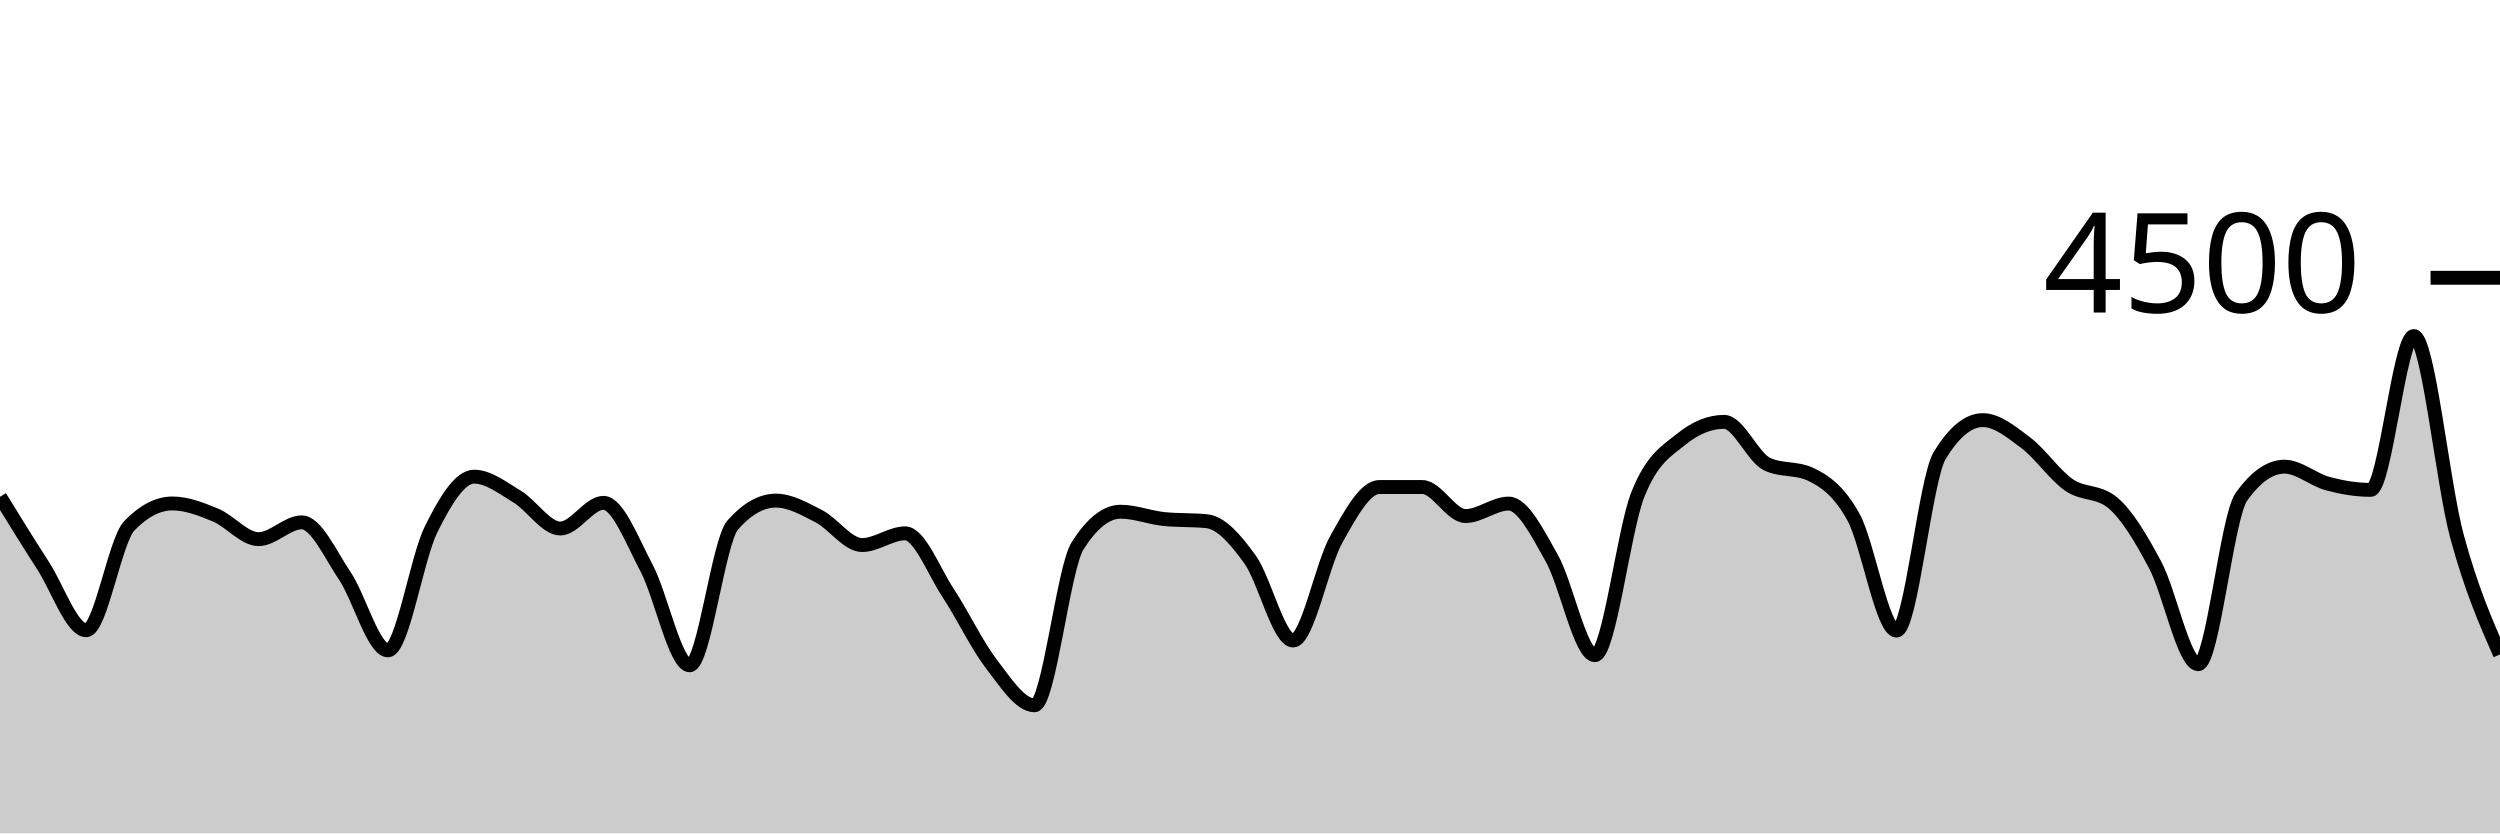
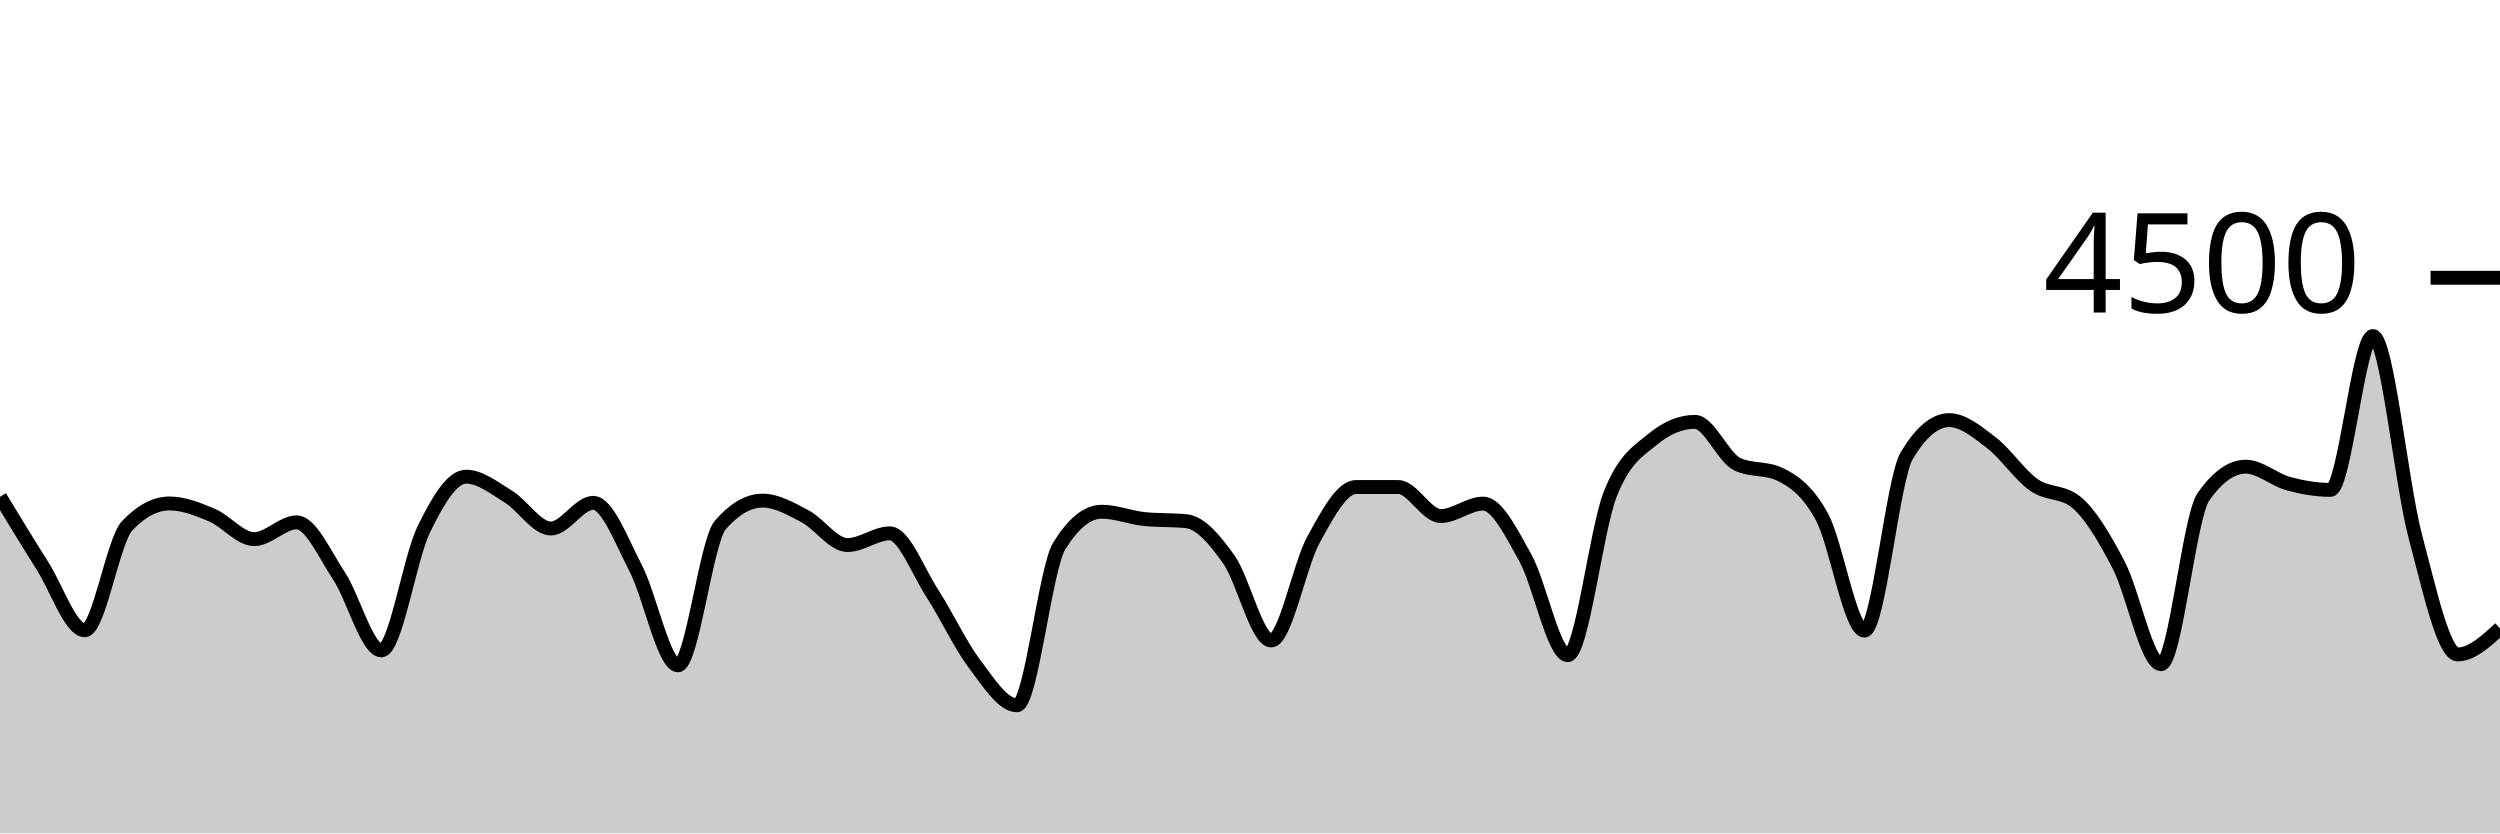
<svg xmlns="http://www.w3.org/2000/svg" viewBox="0 0 180 60">
  <g transform="translate(0,20)">
-     <path class="area" fill="rgba(0, 0, 0, 0.2)" d="M0,15.769C1.034,17.448,2.069,19.127,3.103,20.729C4.138,22.33,5.172,25.378,6.207,25.378C7.241,25.378,8.276,18.93,9.31,17.858C10.345,16.785,11.379,16.249,12.414,16.249C13.448,16.249,14.483,16.656,15.517,17.084C16.552,17.513,17.586,18.818,18.621,18.818C19.655,18.818,20.69,17.609,21.724,17.609C22.759,17.609,23.793,19.93,24.828,21.467C25.862,23.003,26.897,26.827,27.931,26.827C28.966,26.827,30,20.209,31.034,18.124C32.069,16.04,33.103,14.32,34.138,14.32C35.172,14.32,36.207,15.138,37.241,15.76C38.276,16.382,39.31,18.053,40.345,18.053C41.379,18.053,42.414,16.204,43.448,16.204C44.483,16.204,45.517,18.948,46.552,20.898C47.586,22.847,48.621,27.902,49.655,27.902C50.69,27.902,51.724,18.963,52.759,17.796C53.793,16.628,54.828,16.044,55.862,16.044C56.897,16.044,57.931,16.64,58.966,17.173C60,17.707,61.034,19.244,62.069,19.244C63.103,19.244,64.138,18.4,65.172,18.4C66.207,18.4,67.241,21.144,68.276,22.711C69.31,24.279,70.345,26.459,71.379,27.804C72.414,29.15,73.448,30.782,74.483,30.782C75.517,30.782,76.552,20.933,77.586,19.298C78.621,17.662,79.655,16.844,80.69,16.844C81.724,16.844,82.759,17.262,83.793,17.369C84.828,17.476,85.862,17.422,86.897,17.529C87.931,17.636,88.966,18.844,90,20.276C91.034,21.707,92.069,26.116,93.103,26.116C94.138,26.116,95.172,20.686,96.207,18.844C97.241,17.003,98.276,15.067,99.31,15.067C100.345,15.067,101.379,15.067,102.414,15.067C103.448,15.067,104.483,17.156,105.517,17.156C106.552,17.156,107.586,16.258,108.621,16.258C109.655,16.258,110.69,18.359,111.724,20.178C112.759,21.997,113.793,27.173,114.828,27.173C115.862,27.173,116.897,18.181,117.931,15.591C118.966,13.001,120,12.477,121.034,11.636C122.069,10.794,123.103,10.373,124.138,10.373C125.172,10.373,126.207,12.942,127.241,13.422C128.276,13.902,129.31,13.662,130.345,14.142C131.379,14.622,132.414,15.35,133.448,17.227C134.483,19.104,135.517,25.404,136.552,25.404C137.586,25.404,138.621,14.501,139.655,12.8C140.69,11.099,141.724,10.249,142.759,10.249C143.793,10.249,144.828,11.107,145.862,11.884C146.897,12.662,147.931,14.203,148.966,14.916C150,15.628,151.034,15.33,152.069,16.16C153.103,16.99,154.138,18.732,155.172,20.676C156.207,22.619,157.241,27.822,158.276,27.822C159.31,27.822,160.345,17.215,161.379,15.769C162.414,14.323,163.448,13.6,164.483,13.6C165.517,13.6,166.552,14.539,167.586,14.818C168.621,15.096,169.655,15.271,170.69,15.271C171.724,15.271,172.759,4.196,173.793,4.196C174.828,4.196,175.862,14.775,176.897,18.596C177.931,22.416,178.966,24.768,180,27.12L180,40C178.966,40,177.931,40,176.897,40C175.862,40,174.828,40,173.793,40C172.759,40,171.724,40,170.69,40C169.655,40,168.621,40,167.586,40C166.552,40,165.517,40,164.483,40C163.448,40,162.414,40,161.379,40C160.345,40,159.31,40,158.276,40C157.241,40,156.207,40,155.172,40C154.138,40,153.103,40,152.069,40C151.034,40,150,40,148.966,40C147.931,40,146.897,40,145.862,40C144.828,40,143.793,40,142.759,40C141.724,40,140.69,40,139.655,40C138.621,40,137.586,40,136.552,40C135.517,40,134.483,40,133.448,40C132.414,40,131.379,40,130.345,40C129.31,40,128.276,40,127.241,40C126.207,40,125.172,40,124.138,40C123.103,40,122.069,40,121.034,40C120,40,118.966,40,117.931,40C116.897,40,115.862,40,114.828,40C113.793,40,112.759,40,111.724,40C110.69,40,109.655,40,108.621,40C107.586,40,106.552,40,105.517,40C104.483,40,103.448,40,102.414,40C101.379,40,100.345,40,99.31,40C98.276,40,97.241,40,96.207,40C95.172,40,94.138,40,93.103,40C92.069,40,91.034,40,90,40C88.966,40,87.931,40,86.897,40C85.862,40,84.828,40,83.793,40C82.759,40,81.724,40,80.69,40C79.655,40,78.621,40,77.586,40C76.552,40,75.517,40,74.483,40C73.448,40,72.414,40,71.379,40C70.345,40,69.31,40,68.276,40C67.241,40,66.207,40,65.172,40C64.138,40,63.103,40,62.069,40C61.034,40,60,40,58.966,40C57.931,40,56.897,40,55.862,40C54.828,40,53.793,40,52.759,40C51.724,40,50.69,40,49.655,40C48.621,40,47.586,40,46.552,40C45.517,40,44.483,40,43.448,40C42.414,40,41.379,40,40.345,40C39.31,40,38.276,40,37.241,40C36.207,40,35.172,40,34.138,40C33.103,40,32.069,40,31.034,40C30,40,28.966,40,27.931,40C26.897,40,25.862,40,24.828,40C23.793,40,22.759,40,21.724,40C20.69,40,19.655,40,18.621,40C17.586,40,16.552,40,15.517,40C14.483,40,13.448,40,12.414,40C11.379,40,10.345,40,9.31,40C8.276,40,7.241,40,6.207,40C5.172,40,4.138,40,3.103,40C2.069,40,1.034,40,0,40Z" />
-     <path class="line" stroke="black" fill="none" d="M0,15.769C1.034,17.448,2.069,19.127,3.103,20.729C4.138,22.33,5.172,25.378,6.207,25.378C7.241,25.378,8.276,18.93,9.31,17.858C10.345,16.785,11.379,16.249,12.414,16.249C13.448,16.249,14.483,16.656,15.517,17.084C16.552,17.513,17.586,18.818,18.621,18.818C19.655,18.818,20.69,17.609,21.724,17.609C22.759,17.609,23.793,19.93,24.828,21.467C25.862,23.003,26.897,26.827,27.931,26.827C28.966,26.827,30,20.209,31.034,18.124C32.069,16.04,33.103,14.32,34.138,14.32C35.172,14.32,36.207,15.138,37.241,15.76C38.276,16.382,39.31,18.053,40.345,18.053C41.379,18.053,42.414,16.204,43.448,16.204C44.483,16.204,45.517,18.948,46.552,20.898C47.586,22.847,48.621,27.902,49.655,27.902C50.69,27.902,51.724,18.963,52.759,17.796C53.793,16.628,54.828,16.044,55.862,16.044C56.897,16.044,57.931,16.64,58.966,17.173C60,17.707,61.034,19.244,62.069,19.244C63.103,19.244,64.138,18.4,65.172,18.4C66.207,18.4,67.241,21.144,68.276,22.711C69.31,24.279,70.345,26.459,71.379,27.804C72.414,29.15,73.448,30.782,74.483,30.782C75.517,30.782,76.552,20.933,77.586,19.298C78.621,17.662,79.655,16.844,80.69,16.844C81.724,16.844,82.759,17.262,83.793,17.369C84.828,17.476,85.862,17.422,86.897,17.529C87.931,17.636,88.966,18.844,90,20.276C91.034,21.707,92.069,26.116,93.103,26.116C94.138,26.116,95.172,20.686,96.207,18.844C97.241,17.003,98.276,15.067,99.31,15.067C100.345,15.067,101.379,15.067,102.414,15.067C103.448,15.067,104.483,17.156,105.517,17.156C106.552,17.156,107.586,16.258,108.621,16.258C109.655,16.258,110.69,18.359,111.724,20.178C112.759,21.997,113.793,27.173,114.828,27.173C115.862,27.173,116.897,18.181,117.931,15.591C118.966,13.001,120,12.477,121.034,11.636C122.069,10.794,123.103,10.373,124.138,10.373C125.172,10.373,126.207,12.942,127.241,13.422C128.276,13.902,129.31,13.662,130.345,14.142C131.379,14.622,132.414,15.35,133.448,17.227C134.483,19.104,135.517,25.404,136.552,25.404C137.586,25.404,138.621,14.501,139.655,12.8C140.69,11.099,141.724,10.249,142.759,10.249C143.793,10.249,144.828,11.107,145.862,11.884C146.897,12.662,147.931,14.203,148.966,14.916C150,15.628,151.034,15.33,152.069,16.16C153.103,16.99,154.138,18.732,155.172,20.676C156.207,22.619,157.241,27.822,158.276,27.822C159.31,27.822,160.345,17.215,161.379,15.769C162.414,14.323,163.448,13.6,164.483,13.6C165.517,13.6,166.552,14.539,167.586,14.818C168.621,15.096,169.655,15.271,170.69,15.271C171.724,15.271,172.759,4.196,173.793,4.196C174.828,4.196,175.862,14.775,176.897,18.596C177.931,22.416,178.966,24.768,180,27.12" />
+     <path class="area" fill="rgba(0, 0, 0, 0.2)" d="M0,15.769C1.017,17.448,2.034,19.127,3.051,20.729C4.068,22.33,5.085,25.378,6.102,25.378C7.119,25.378,8.136,18.93,9.153,17.858C10.169,16.785,11.186,16.249,12.203,16.249C13.22,16.249,14.237,16.656,15.254,17.084C16.271,17.513,17.288,18.818,18.305,18.818C19.322,18.818,20.339,17.609,21.356,17.609C22.373,17.609,23.39,19.93,24.407,21.467C25.424,23.003,26.441,26.827,27.458,26.827C28.475,26.827,29.492,20.209,30.508,18.124C31.525,16.04,32.542,14.32,33.559,14.32C34.576,14.32,35.593,15.138,36.61,15.76C37.627,16.382,38.644,18.053,39.661,18.053C40.678,18.053,41.695,16.204,42.712,16.204C43.729,16.204,44.746,18.948,45.763,20.898C46.78,22.847,47.797,27.902,48.814,27.902C49.831,27.902,50.847,18.963,51.864,17.796C52.881,16.628,53.898,16.044,54.915,16.044C55.932,16.044,56.949,16.64,57.966,17.173C58.983,17.707,60,19.244,61.017,19.244C62.034,19.244,63.051,18.4,64.068,18.4C65.085,18.4,66.102,21.144,67.119,22.711C68.136,24.279,69.153,26.459,70.169,27.804C71.186,29.15,72.203,30.782,73.22,30.782C74.237,30.782,75.254,20.933,76.271,19.298C77.288,17.662,78.305,16.844,79.322,16.844C80.339,16.844,81.356,17.262,82.373,17.369C83.39,17.476,84.407,17.422,85.424,17.529C86.441,17.636,87.458,18.844,88.475,20.276C89.492,21.707,90.508,26.116,91.525,26.116C92.542,26.116,93.559,20.686,94.576,18.844C95.593,17.003,96.61,15.067,97.627,15.067C98.644,15.067,99.661,15.067,100.678,15.067C101.695,15.067,102.712,17.156,103.729,17.156C104.746,17.156,105.763,16.258,106.78,16.258C107.797,16.258,108.814,18.359,109.831,20.178C110.847,21.997,111.864,27.173,112.881,27.173C113.898,27.173,114.915,18.181,115.932,15.591C116.949,13.001,117.966,12.477,118.983,11.636C120,10.794,121.017,10.373,122.034,10.373C123.051,10.373,124.068,12.942,125.085,13.422C126.102,13.902,127.119,13.662,128.136,14.142C129.153,14.622,130.169,15.35,131.186,17.227C132.203,19.104,133.22,25.404,134.237,25.404C135.254,25.404,136.271,14.501,137.288,12.8C138.305,11.099,139.322,10.249,140.339,10.249C141.356,10.249,142.373,11.107,143.39,11.884C144.407,12.662,145.424,14.203,146.441,14.916C147.458,15.628,148.475,15.33,149.492,16.16C150.508,16.99,151.525,18.732,152.542,20.676C153.559,22.619,154.576,27.822,155.593,27.822C156.61,27.822,157.627,17.215,158.644,15.769C159.661,14.323,160.678,13.6,161.695,13.6C162.712,13.6,163.729,14.539,164.746,14.818C165.763,15.096,166.78,15.271,167.797,15.271C168.814,15.271,169.831,4.196,170.847,4.196C171.864,4.196,172.881,14.775,173.898,18.596C174.915,22.416,175.932,27.12,176.949,27.12C177.966,27.12,178.983,26.182,180,25.244L180,40C178.983,40,177.966,40,176.949,40C175.932,40,174.915,40,173.898,40C172.881,40,171.864,40,170.847,40C169.831,40,168.814,40,167.797,40C166.78,40,165.763,40,164.746,40C163.729,40,162.712,40,161.695,40C160.678,40,159.661,40,158.644,40C157.627,40,156.61,40,155.593,40C154.576,40,153.559,40,152.542,40C151.525,40,150.508,40,149.492,40C148.475,40,147.458,40,146.441,40C145.424,40,144.407,40,143.39,40C142.373,40,141.356,40,140.339,40C139.322,40,138.305,40,137.288,40C136.271,40,135.254,40,134.237,40C133.22,40,132.203,40,131.186,40C130.169,40,129.153,40,128.136,40C127.119,40,126.102,40,125.085,40C124.068,40,123.051,40,122.034,40C121.017,40,120,40,118.983,40C117.966,40,116.949,40,115.932,40C114.915,40,113.898,40,112.881,40C111.864,40,110.847,40,109.831,40C108.814,40,107.797,40,106.78,40C105.763,40,104.746,40,103.729,40C102.712,40,101.695,40,100.678,40C99.661,40,98.644,40,97.627,40C96.61,40,95.593,40,94.576,40C93.559,40,92.542,40,91.525,40C90.508,40,89.492,40,88.475,40C87.458,40,86.441,40,85.424,40C84.407,40,83.39,40,82.373,40C81.356,40,80.339,40,79.322,40C78.305,40,77.288,40,76.271,40C75.254,40,74.237,40,73.22,40C72.203,40,71.186,40,70.169,40C69.153,40,68.136,40,67.119,40C66.102,40,65.085,40,64.068,40C63.051,40,62.034,40,61.017,40C60,40,58.983,40,57.966,40C56.949,40,55.932,40,54.915,40C53.898,40,52.881,40,51.864,40C50.847,40,49.831,40,48.814,40C47.797,40,46.78,40,45.763,40C44.746,40,43.729,40,42.712,40C41.695,40,40.678,40,39.661,40C38.644,40,37.627,40,36.61,40C35.593,40,34.576,40,33.559,40C32.542,40,31.525,40,30.508,40C29.492,40,28.475,40,27.458,40C26.441,40,25.424,40,24.407,40C23.39,40,22.373,40,21.356,40C20.339,40,19.322,40,18.305,40C17.288,40,16.271,40,15.254,40C14.237,40,13.22,40,12.203,40C11.186,40,10.169,40,9.153,40C8.136,40,7.119,40,6.102,40C5.085,40,4.068,40,3.051,40C2.034,40,1.017,40,0,40Z" />
+     <path class="line" stroke="black" fill="none" d="M0,15.769C1.017,17.448,2.034,19.127,3.051,20.729C4.068,22.33,5.085,25.378,6.102,25.378C7.119,25.378,8.136,18.93,9.153,17.858C10.169,16.785,11.186,16.249,12.203,16.249C13.22,16.249,14.237,16.656,15.254,17.084C16.271,17.513,17.288,18.818,18.305,18.818C19.322,18.818,20.339,17.609,21.356,17.609C22.373,17.609,23.39,19.93,24.407,21.467C25.424,23.003,26.441,26.827,27.458,26.827C28.475,26.827,29.492,20.209,30.508,18.124C31.525,16.04,32.542,14.32,33.559,14.32C34.576,14.32,35.593,15.138,36.61,15.76C37.627,16.382,38.644,18.053,39.661,18.053C40.678,18.053,41.695,16.204,42.712,16.204C43.729,16.204,44.746,18.948,45.763,20.898C46.78,22.847,47.797,27.902,48.814,27.902C49.831,27.902,50.847,18.963,51.864,17.796C52.881,16.628,53.898,16.044,54.915,16.044C55.932,16.044,56.949,16.64,57.966,17.173C58.983,17.707,60,19.244,61.017,19.244C62.034,19.244,63.051,18.4,64.068,18.4C65.085,18.4,66.102,21.144,67.119,22.711C68.136,24.279,69.153,26.459,70.169,27.804C71.186,29.15,72.203,30.782,73.22,30.782C74.237,30.782,75.254,20.933,76.271,19.298C77.288,17.662,78.305,16.844,79.322,16.844C80.339,16.844,81.356,17.262,82.373,17.369C83.39,17.476,84.407,17.422,85.424,17.529C86.441,17.636,87.458,18.844,88.475,20.276C89.492,21.707,90.508,26.116,91.525,26.116C92.542,26.116,93.559,20.686,94.576,18.844C95.593,17.003,96.61,15.067,97.627,15.067C98.644,15.067,99.661,15.067,100.678,15.067C101.695,15.067,102.712,17.156,103.729,17.156C104.746,17.156,105.763,16.258,106.78,16.258C107.797,16.258,108.814,18.359,109.831,20.178C110.847,21.997,111.864,27.173,112.881,27.173C113.898,27.173,114.915,18.181,115.932,15.591C116.949,13.001,117.966,12.477,118.983,11.636C120,10.794,121.017,10.373,122.034,10.373C123.051,10.373,124.068,12.942,125.085,13.422C126.102,13.902,127.119,13.662,128.136,14.142C129.153,14.622,130.169,15.35,131.186,17.227C132.203,19.104,133.22,25.404,134.237,25.404C135.254,25.404,136.271,14.501,137.288,12.8C138.305,11.099,139.322,10.249,140.339,10.249C141.356,10.249,142.373,11.107,143.39,11.884C144.407,12.662,145.424,14.203,146.441,14.916C147.458,15.628,148.475,15.33,149.492,16.16C150.508,16.99,151.525,18.732,152.542,20.676C153.559,22.619,154.576,27.822,155.593,27.822C156.61,27.822,157.627,17.215,158.644,15.769C159.661,14.323,160.678,13.6,161.695,13.6C162.712,13.6,163.729,14.539,164.746,14.818C165.763,15.096,166.78,15.271,167.797,15.271C168.814,15.271,169.831,4.196,170.847,4.196C171.864,4.196,172.881,14.775,173.898,18.596C174.915,22.416,175.932,27.12,176.949,27.12C177.966,27.12,178.983,26.182,180,25.244" />
    <path class="axis-ceiling" stroke-width="1" stroke="black" fill="none" d="M175,0L180,0" />
    <text class="axis-ceiling-label" font-family="sans-serif" text-anchor="end" font-size="10px" x="170" y="2.5">4500</text>
  </g>
</svg>
